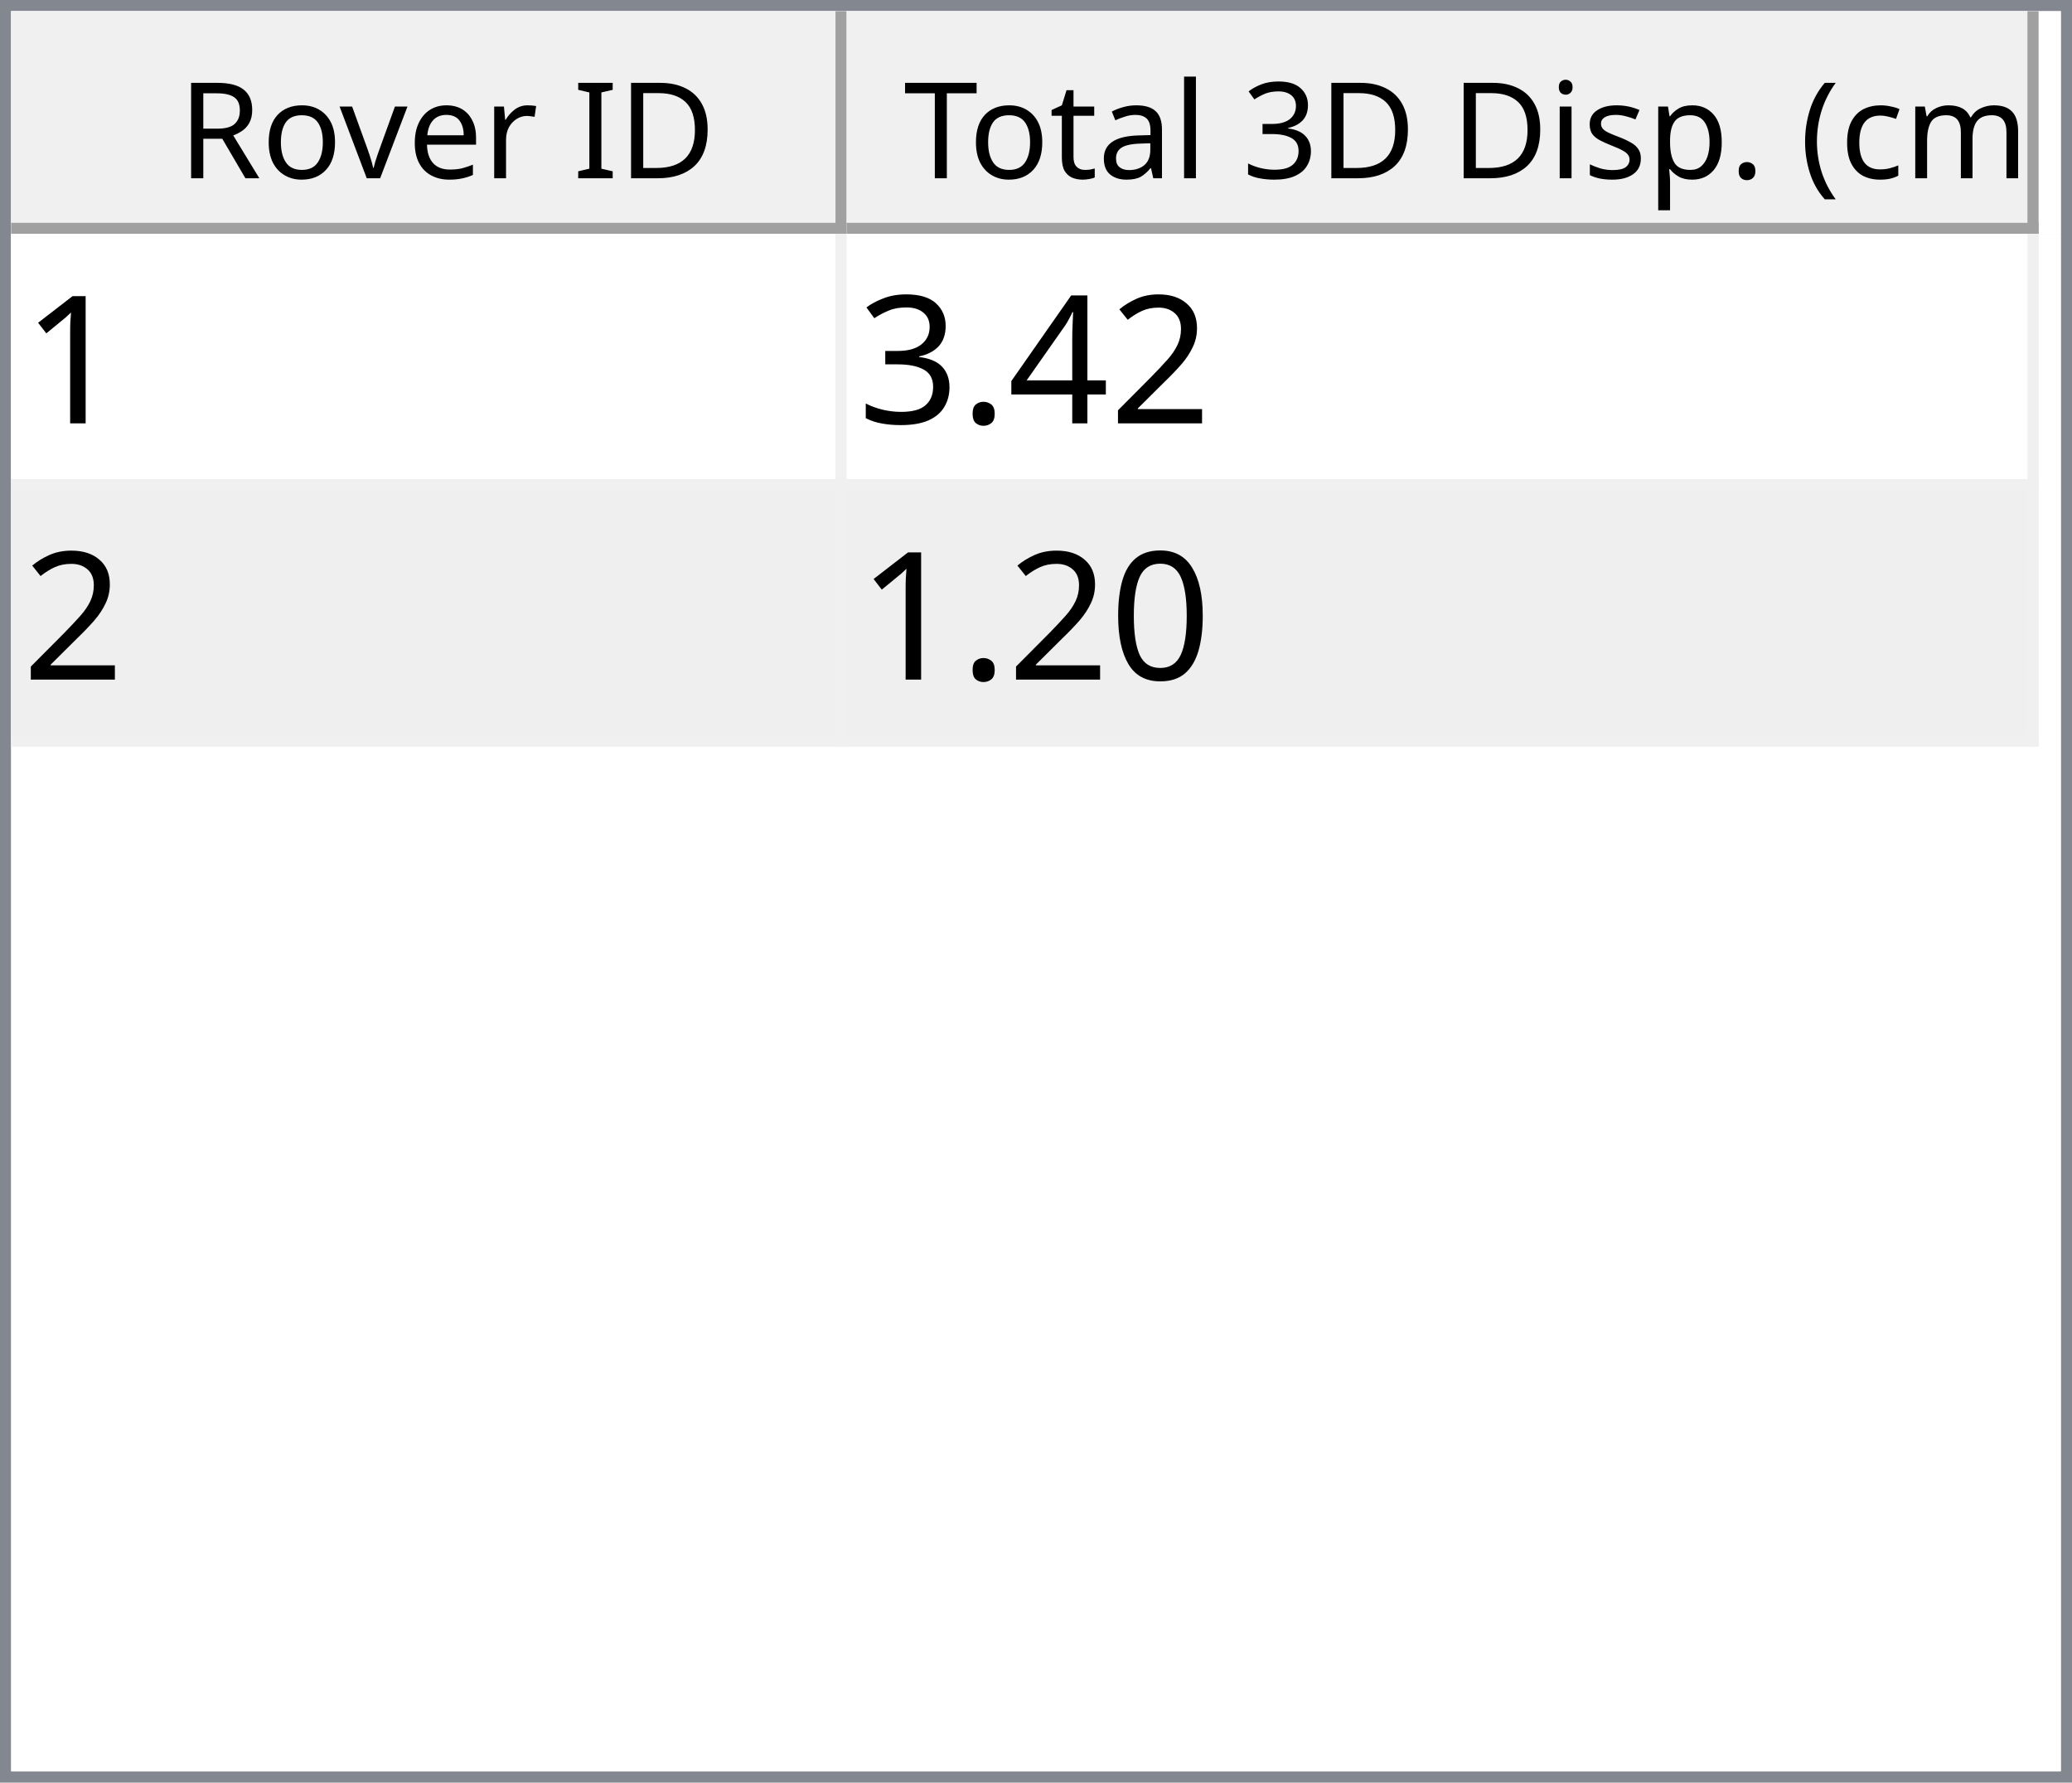
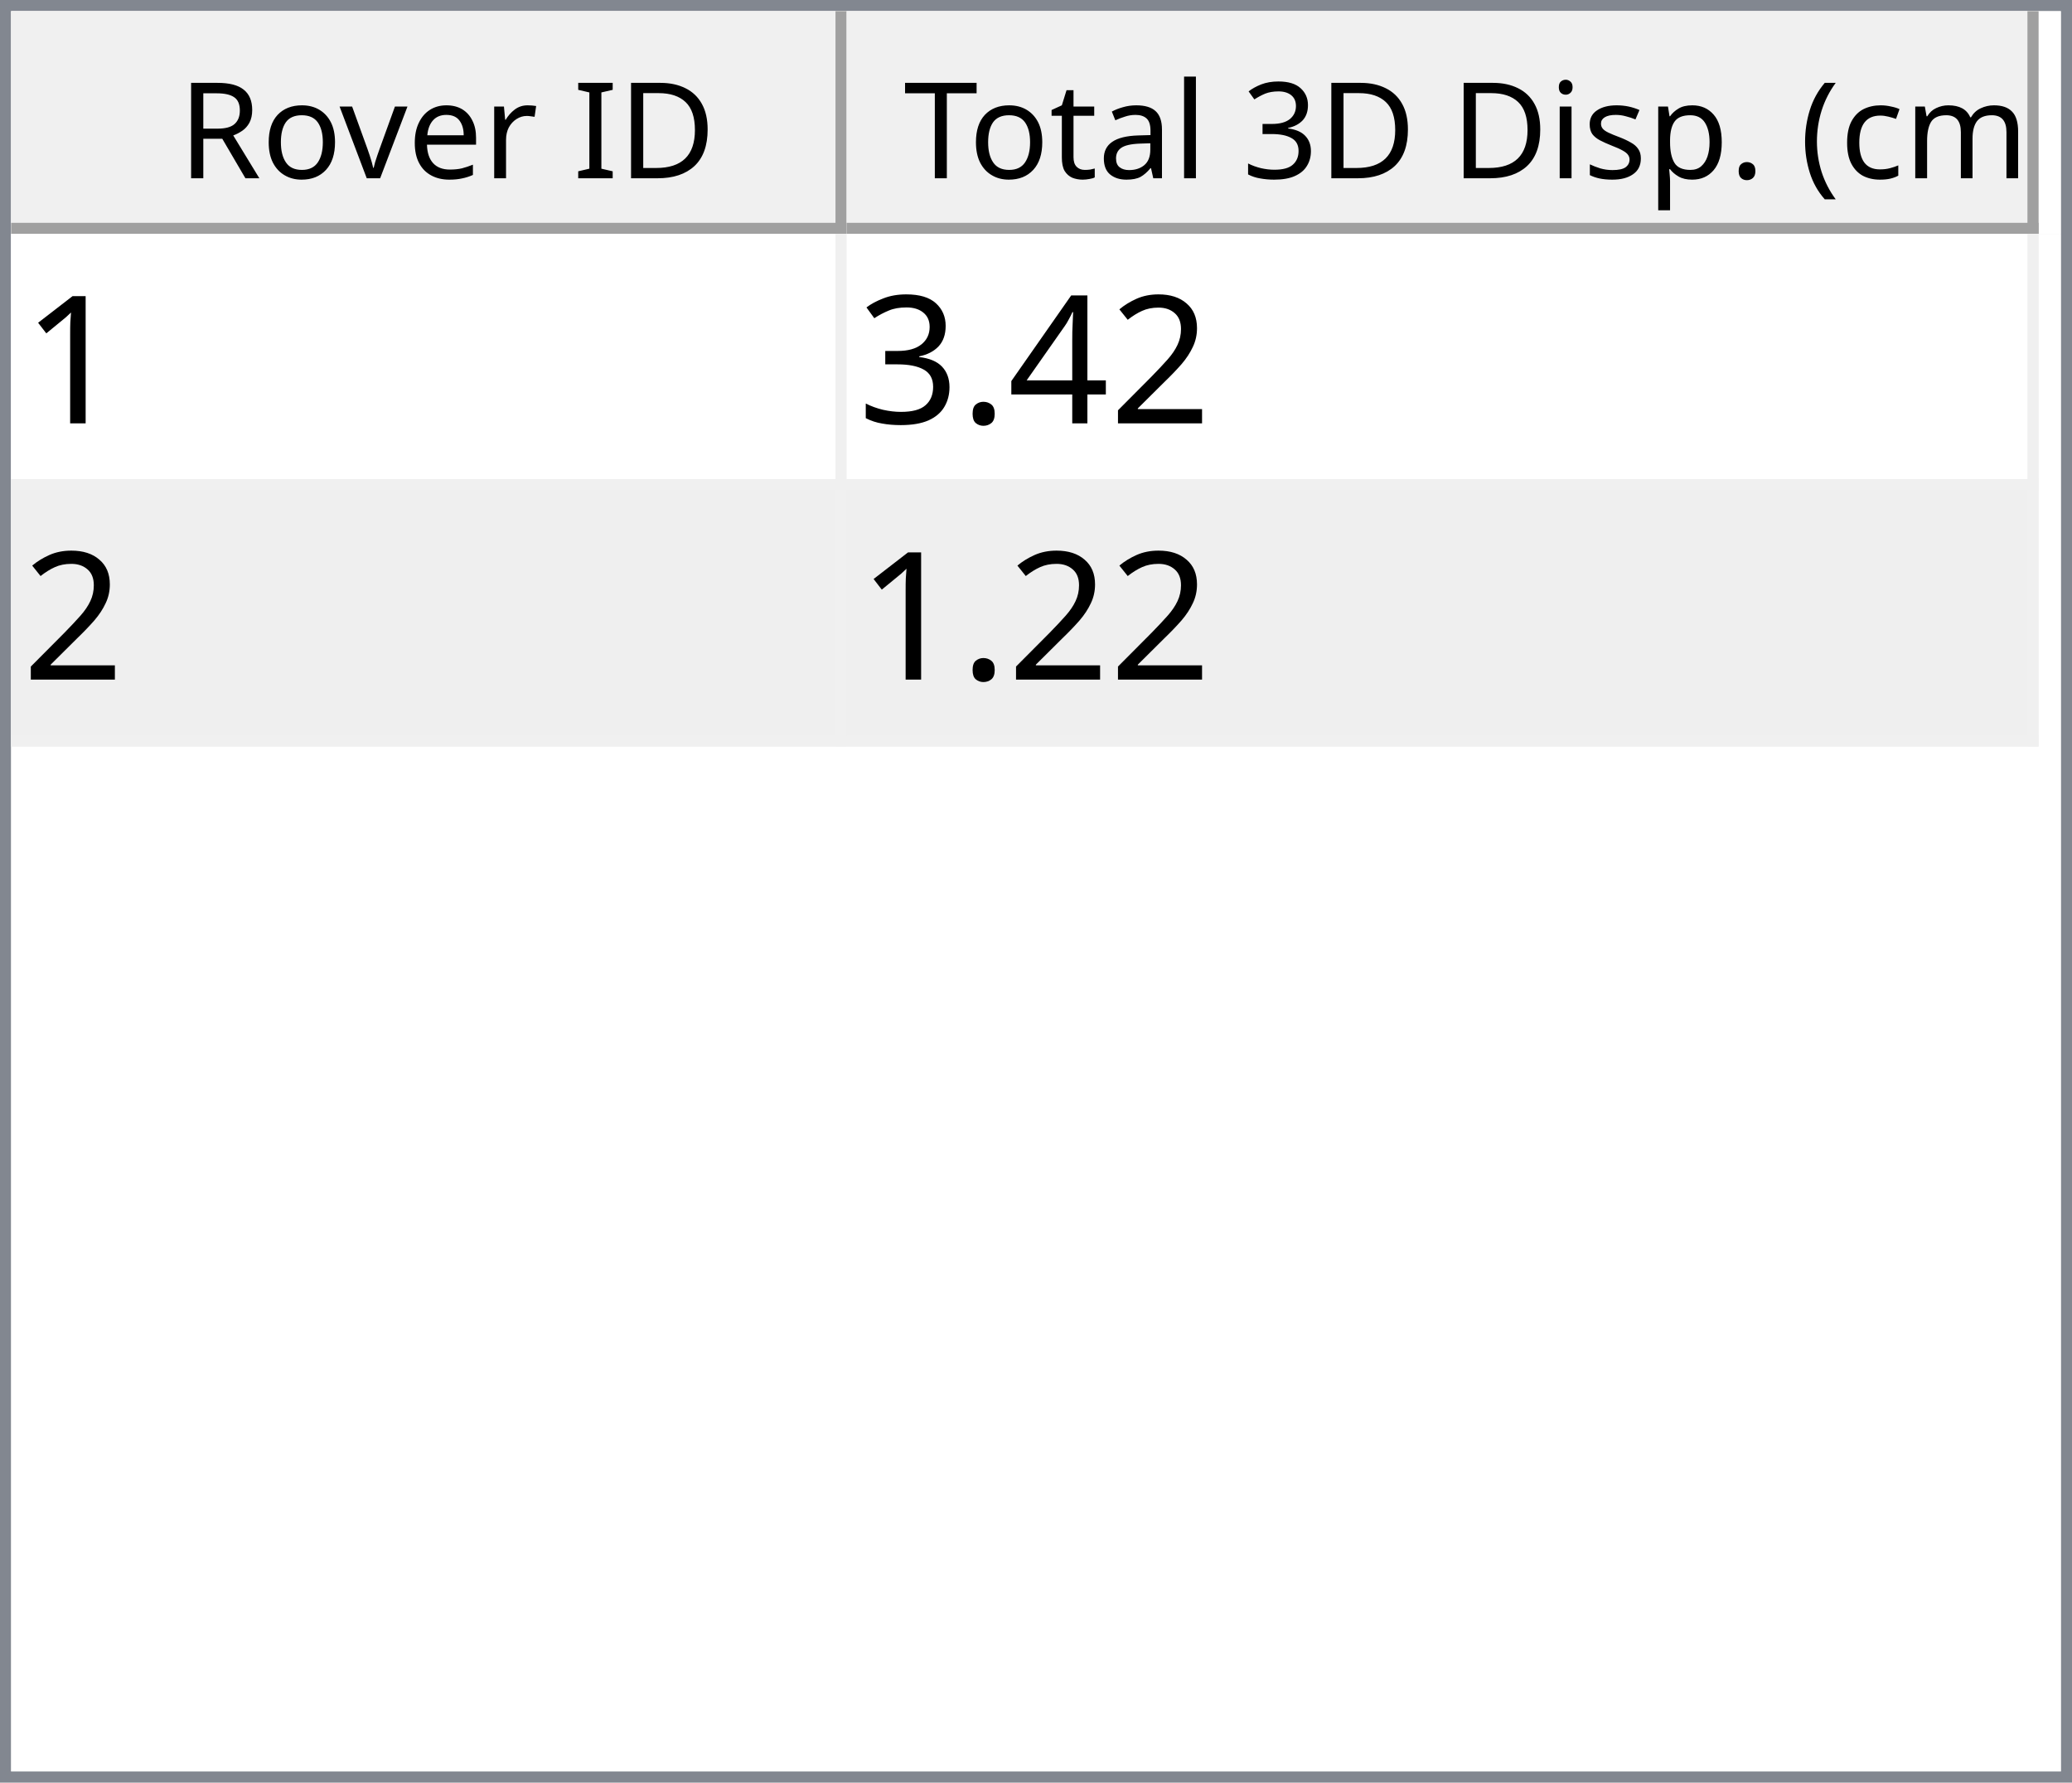
<svg xmlns="http://www.w3.org/2000/svg" style="fill-opacity:1; color-rendering:auto; color-interpolation:auto; text-rendering:auto; stroke:black; stroke-linecap:square; stroke-miterlimit:10; shape-rendering:auto; stroke-opacity:1; fill:black; stroke-dasharray:none; font-weight:normal; stroke-width:1; font-family:'Dialog'; font-style:normal; stroke-linejoin:miter; font-size:12px; stroke-dashoffset:0; image-rendering:auto;" width="186" height="160">
  <defs id="genericDefs" />
  <g>
    <defs id="defs1">
      <clipPath clipPathUnits="userSpaceOnUse" id="clipPath1">
        <path d="M0 0 L186 0 L186 160 L0 160 L0 0 Z" />
      </clipPath>
      <clipPath clipPathUnits="userSpaceOnUse" id="clipPath2">
        <path d="M0 0 L0 160 L186 160 L186 0 Z" />
      </clipPath>
      <clipPath clipPathUnits="userSpaceOnUse" id="clipPath3">
        <path d="M0 0 L0 20 L184 20 L184 0 Z" />
      </clipPath>
      <clipPath clipPathUnits="userSpaceOnUse" id="clipPath4">
        <path d="M0 0 L0 20 L75 20 L75 0 Z" />
      </clipPath>
      <clipPath clipPathUnits="userSpaceOnUse" id="clipPath5">
        <path d="M1 1 L1 19 L74 19 L74 1 Z" />
      </clipPath>
      <clipPath clipPathUnits="userSpaceOnUse" id="clipPath6">
        <path d="M0 0 L0 18 L73 18 L73 0 Z" />
      </clipPath>
      <clipPath clipPathUnits="userSpaceOnUse" id="clipPath7">
        <path d="M-0.5 -0.5 L-0.5 19.5 L74.5 19.5 L74.5 -0.5 Z" />
      </clipPath>
      <clipPath clipPathUnits="userSpaceOnUse" id="clipPath8">
        <path d="M0 0 L0 20 L107 20 L107 0 Z" />
      </clipPath>
      <clipPath clipPathUnits="userSpaceOnUse" id="clipPath9">
        <path d="M1 1 L1 19 L106 19 L106 1 Z" />
      </clipPath>
      <clipPath clipPathUnits="userSpaceOnUse" id="clipPath10">
        <path d="M0 0 L0 18 L105 18 L105 0 Z" />
      </clipPath>
      <clipPath clipPathUnits="userSpaceOnUse" id="clipPath11">
        <path d="M-0.5 -0.5 L-0.5 19.5 L106.5 19.5 L106.5 -0.5 Z" />
      </clipPath>
      <clipPath clipPathUnits="userSpaceOnUse" id="clipPath12">
        <path d="M0 0 L0 138 L184 138 L184 0 Z" />
      </clipPath>
      <clipPath clipPathUnits="userSpaceOnUse" id="clipPath13">
        <path d="M0 0 L0 46 L182 46 L182 0 Z" />
      </clipPath>
      <clipPath clipPathUnits="userSpaceOnUse" id="clipPath14">
        <path d="M-0.5 -0.5 L-0.5 45.5 L181.5 45.5 L181.5 -0.5 Z" />
      </clipPath>
      <clipPath clipPathUnits="userSpaceOnUse" id="clipPath15">
        <path d="M0 0 L0 22 L74 22 L74 0 Z" />
      </clipPath>
      <clipPath clipPathUnits="userSpaceOnUse" id="clipPath16">
        <path d="M0 0 L0 22 L106 22 L106 0 Z" />
      </clipPath>
      <font horiz-adv-x="64.551" id="font1">
        <font-face ascent="107.91" descent="25.098" units-per-em="100" style="font-style:normal; font-family:Segoe UI; font-weight:normal;" />
        <missing-glyph horiz-adv-x="64.551" d="M8.109 0 L8.109 68.266 L56.453 68.266 L56.453 0 L8.109 0 ZM15.328 7.234 L49.219 7.234 L49.219 61.031 L15.328 61.031 L15.328 7.234 Z" />
        <glyph unicode="D" horiz-adv-x="70.117" d="M9.188 0 L9.188 70.016 L28.516 70.016 Q65.531 70.016 65.531 35.891 Q65.531 19.672 55.25 9.836 Q44.969 0 27.734 0 L9.188 0 ZM17.391 62.594 L17.391 7.422 L27.828 7.422 Q41.609 7.422 49.273 14.797 Q56.938 22.172 56.938 35.688 Q56.938 62.594 28.328 62.594 L17.391 62.594 Z" />
        <glyph unicode="I" horiz-adv-x="26.611" d="M17.391 0 L9.188 0 L9.188 70.016 L17.391 70.016 L17.391 0 Z" />
        <glyph unicode=" " horiz-adv-x="27.393" d="" />
        <glyph unicode="r" horiz-adv-x="34.766" d="M34.188 41.891 Q32.078 43.5 28.125 43.5 Q23 43.5 19.555 38.672 Q16.109 33.844 16.109 25.484 L16.109 0 L8.109 0 L8.109 50 L16.109 50 L16.109 39.703 L16.312 39.703 Q18.016 44.969 21.531 47.922 Q25.047 50.875 29.391 50.875 Q32.516 50.875 34.188 50.203 L34.188 41.891 Z" />
        <glyph unicode="e" horiz-adv-x="52.295" d="M48.297 23 L12.984 23 Q13.188 14.656 17.484 10.109 Q21.781 5.562 29.297 5.562 Q37.75 5.562 44.828 11.141 L44.828 3.609 Q38.234 -1.172 27.391 -1.172 Q16.797 -1.172 10.742 5.641 Q4.688 12.453 4.688 24.812 Q4.688 36.469 11.305 43.82 Q17.922 51.172 27.734 51.172 Q37.547 51.172 42.922 44.828 Q48.297 38.484 48.297 27.203 L48.297 23 ZM40.094 29.781 Q40.047 36.719 36.75 40.578 Q33.453 44.438 27.594 44.438 Q21.922 44.438 17.969 40.383 Q14.016 36.328 13.094 29.781 L40.094 29.781 Z" />
        <glyph unicode="v" horiz-adv-x="47.9" d="M47.406 50 L27.484 0 L19.625 0 L0.688 50 L9.469 50 L22.172 13.672 Q23.578 9.672 23.922 6.688 L24.125 6.688 Q24.609 10.453 25.688 13.484 L38.969 50 L47.406 50 Z" />
        <glyph unicode="o" horiz-adv-x="58.594" d="M29 -1.172 Q17.922 -1.172 11.305 5.836 Q4.688 12.844 4.688 24.422 Q4.688 37.016 11.57 44.094 Q18.453 51.172 30.172 51.172 Q41.359 51.172 47.633 44.289 Q53.906 37.406 53.906 25.203 Q53.906 13.234 47.141 6.031 Q40.375 -1.172 29 -1.172 ZM29.594 44.438 Q21.875 44.438 17.383 39.188 Q12.891 33.938 12.891 24.703 Q12.891 15.828 17.43 10.695 Q21.969 5.562 29.594 5.562 Q37.359 5.562 41.531 10.594 Q45.703 15.625 45.703 24.906 Q45.703 34.281 41.531 39.359 Q37.359 44.438 29.594 44.438 Z" />
        <glyph unicode="R" horiz-adv-x="59.814" d="M59.375 0 L49.609 0 L37.891 19.625 Q36.281 22.359 34.766 24.289 Q33.25 26.219 31.664 27.438 Q30.078 28.656 28.25 29.219 Q26.422 29.781 24.125 29.781 L17.391 29.781 L17.391 0 L9.188 0 L9.188 70.016 L30.078 70.016 Q34.672 70.016 38.555 68.867 Q42.438 67.719 45.289 65.375 Q48.141 63.031 49.758 59.547 Q51.375 56.062 51.375 51.375 Q51.375 47.703 50.273 44.656 Q49.172 41.609 47.148 39.211 Q45.125 36.812 42.266 35.133 Q39.406 33.453 35.844 32.516 L35.844 32.328 Q37.594 31.547 38.891 30.547 Q40.188 29.547 41.359 28.18 Q42.531 26.812 43.68 25.078 Q44.828 23.344 46.234 21.047 L59.375 0 ZM17.391 62.594 L17.391 37.203 L28.516 37.203 Q31.594 37.203 34.203 38.133 Q36.812 39.062 38.719 40.797 Q40.625 42.531 41.703 45.047 Q42.781 47.562 42.781 50.688 Q42.781 56.297 39.141 59.445 Q35.5 62.594 28.609 62.594 L17.391 62.594 Z" />
        <glyph unicode=")" horiz-adv-x="30.176" d="M8.297 -15.922 L1.172 -15.922 Q16.406 2.344 16.406 26.812 Q16.406 51.469 1.078 70.016 L8.297 70.016 Q23.531 52.156 23.531 26.703 Q23.531 1.375 8.297 -15.922 Z" />
        <glyph unicode="m" horiz-adv-x="86.133" d="M79.109 0 L71.094 0 L71.094 28.719 Q71.094 37.016 68.531 40.727 Q65.969 44.438 59.906 44.438 Q54.781 44.438 51.195 39.75 Q47.609 35.062 47.609 28.516 L47.609 0 L39.594 0 L39.594 29.688 Q39.594 44.438 28.219 44.438 Q22.953 44.438 19.531 40.016 Q16.109 35.594 16.109 28.516 L16.109 0 L8.109 0 L8.109 50 L16.109 50 L16.109 42.094 L16.312 42.094 Q21.625 51.172 31.844 51.172 Q36.969 51.172 40.773 48.312 Q44.578 45.453 46 40.828 Q51.562 51.172 62.594 51.172 Q79.109 51.172 79.109 30.812 L79.109 0 Z" />
        <glyph unicode="c" horiz-adv-x="46.191" d="M42.188 2.297 Q36.422 -1.172 28.516 -1.172 Q17.828 -1.172 11.258 5.789 Q4.688 12.75 4.688 23.828 Q4.688 36.188 11.766 43.68 Q18.844 51.172 30.672 51.172 Q37.25 51.172 42.281 48.734 L42.281 40.531 Q36.719 44.438 30.375 44.438 Q22.703 44.438 17.797 38.945 Q12.891 33.453 12.891 24.516 Q12.891 15.719 17.508 10.641 Q22.125 5.562 29.891 5.562 Q36.422 5.562 42.188 9.906 L42.188 2.297 Z" />
        <glyph unicode="(" horiz-adv-x="30.176" d="M29.109 -15.922 L21.969 -15.922 Q6.844 1.375 6.844 26.703 Q6.844 52.156 21.969 70.016 L29.203 70.016 Q13.875 51.469 13.875 26.812 Q13.875 2.344 29.109 -15.922 Z" />
        <glyph unicode="." horiz-adv-x="21.68" d="M10.891 -1.078 Q8.641 -1.078 7.055 0.539 Q5.469 2.156 5.469 4.391 Q5.469 6.641 7.055 8.273 Q8.641 9.906 10.891 9.906 Q13.188 9.906 14.797 8.273 Q16.406 6.641 16.406 4.391 Q16.406 2.156 14.797 0.539 Q13.188 -1.078 10.891 -1.078 Z" />
        <glyph unicode="p" horiz-adv-x="58.789" d="M16.312 7.234 L16.109 7.234 L16.109 -23 L8.109 -23 L8.109 50 L16.109 50 L16.109 41.219 L16.312 41.219 Q22.219 51.172 33.594 51.172 Q43.266 51.172 48.688 44.461 Q54.109 37.75 54.109 26.469 Q54.109 13.922 48 6.375 Q41.891 -1.172 31.297 -1.172 Q21.578 -1.172 16.312 7.234 ZM16.109 27.391 L16.109 20.406 Q16.109 14.203 20.141 9.883 Q24.172 5.562 30.375 5.562 Q37.641 5.562 41.773 11.133 Q45.906 16.703 45.906 26.609 Q45.906 34.969 42.047 39.703 Q38.188 44.438 31.594 44.438 Q24.609 44.438 20.359 39.578 Q16.109 34.719 16.109 27.391 Z" />
        <glyph unicode="s" horiz-adv-x="42.432" d="M5.078 1.812 L5.078 10.406 Q11.625 5.562 19.484 5.562 Q30.031 5.562 30.031 12.594 Q30.031 14.594 29.125 15.992 Q28.219 17.391 26.68 18.461 Q25.141 19.531 23.07 20.383 Q21 21.234 18.609 22.172 Q15.281 23.484 12.766 24.828 Q10.25 26.172 8.57 27.859 Q6.891 29.547 6.031 31.695 Q5.172 33.844 5.172 36.719 Q5.172 40.234 6.789 42.945 Q8.406 45.656 11.086 47.484 Q13.766 49.312 17.211 50.242 Q20.656 51.172 24.312 51.172 Q30.812 51.172 35.938 48.922 L35.938 40.828 Q30.422 44.438 23.25 44.438 Q21 44.438 19.195 43.922 Q17.391 43.406 16.094 42.477 Q14.797 41.547 14.086 40.258 Q13.375 38.969 13.375 37.406 Q13.375 35.453 14.086 34.133 Q14.797 32.812 16.164 31.789 Q17.531 30.766 19.484 29.938 Q21.438 29.109 23.922 28.125 Q27.25 26.859 29.883 25.516 Q32.516 24.172 34.375 22.484 Q36.234 20.797 37.234 18.602 Q38.234 16.406 38.234 13.375 Q38.234 9.672 36.602 6.938 Q34.969 4.203 32.234 2.398 Q29.5 0.594 25.93 -0.289 Q22.359 -1.172 18.453 -1.172 Q10.75 -1.172 5.078 1.812 Z" />
        <glyph unicode="i" horiz-adv-x="24.219" d="M12.203 62.703 Q10.062 62.703 8.547 64.164 Q7.031 65.625 7.031 67.875 Q7.031 70.125 8.547 71.609 Q10.062 73.094 12.203 73.094 Q14.406 73.094 15.945 71.609 Q17.484 70.125 17.484 67.875 Q17.484 65.719 15.945 64.211 Q14.406 62.703 12.203 62.703 ZM16.109 0 L8.109 0 L8.109 50 L16.109 50 L16.109 0 Z" />
        <glyph unicode="3" horiz-adv-x="53.906" d="M46.531 19.828 Q46.531 15.094 44.75 11.211 Q42.969 7.328 39.719 4.57 Q36.469 1.812 31.93 0.297 Q27.391 -1.219 21.922 -1.219 Q11.922 -1.219 6 2.594 L6 11.188 Q13.094 5.609 22.219 5.609 Q25.875 5.609 28.828 6.539 Q31.781 7.469 33.906 9.227 Q36.031 10.984 37.18 13.477 Q38.328 15.969 38.328 19.094 Q38.328 32.812 18.797 32.812 L12.984 32.812 L12.984 39.594 L18.5 39.594 Q35.797 39.594 35.797 52.484 Q35.797 64.406 22.609 64.406 Q15.188 64.406 8.688 59.422 L8.688 67.188 Q15.375 71.188 24.609 71.188 Q29 71.188 32.57 69.969 Q36.141 68.75 38.68 66.555 Q41.219 64.359 42.609 61.281 Q44 58.203 44 54.5 Q44 40.672 30.031 36.719 L30.031 36.531 Q33.594 36.141 36.625 34.797 Q39.656 33.453 41.852 31.305 Q44.047 29.156 45.289 26.25 Q46.531 23.344 46.531 19.828 Z" />
        <glyph unicode="l" horiz-adv-x="24.219" d="M16.109 0 L8.109 0 L8.109 74.031 L16.109 74.031 L16.109 0 Z" />
        <glyph unicode="a" horiz-adv-x="50.879" d="M43.891 0 L35.891 0 L35.891 7.812 L35.688 7.812 Q30.469 -1.172 20.312 -1.172 Q12.844 -1.172 8.617 2.781 Q4.391 6.734 4.391 13.281 Q4.391 27.297 20.906 29.594 L35.891 31.688 Q35.891 44.438 25.594 44.438 Q16.547 44.438 9.281 38.281 L9.281 46.484 Q16.656 51.172 26.266 51.172 Q43.891 51.172 43.891 32.516 L43.891 0 ZM35.891 25.297 L23.828 23.641 Q18.266 22.859 15.43 20.875 Q12.594 18.891 12.594 13.875 Q12.594 10.203 15.211 7.883 Q17.828 5.562 22.172 5.562 Q28.125 5.562 32.008 9.742 Q35.891 13.922 35.891 20.312 L35.891 25.297 Z" />
        <glyph unicode="t" horiz-adv-x="33.887" d="M31.297 0.484 Q28.469 -1.078 23.828 -1.078 Q10.688 -1.078 10.688 13.578 L10.688 43.172 L2.094 43.172 L2.094 50 L10.688 50 L10.688 62.203 L18.703 64.797 L18.703 50 L31.297 50 L31.297 43.172 L18.703 43.172 L18.703 14.984 Q18.703 9.969 20.414 7.82 Q22.125 5.672 26.078 5.672 Q29.109 5.672 31.297 7.328 L31.297 0.484 Z" />
        <glyph unicode="T" horiz-adv-x="52.393" d="M50.594 62.594 L30.375 62.594 L30.375 0 L22.172 0 L22.172 62.594 L2 62.594 L2 70.016 L50.594 70.016 L50.594 62.594 Z" />
      </font>
      <font horiz-adv-x="75.0" id="font2">
        <font-face ascent="100.537" descent="21.973" units-per-em="100" style="font-style:normal; font-family:sans-serif; font-weight:normal;" />
        <missing-glyph horiz-adv-x="75.0" d="M12.5 0 L12.5 62.5 L62.5 62.5 L62.5 0 L12.5 0 ZM14.062 1.562 L60.938 1.562 L60.938 60.938 L14.062 60.938 L14.062 1.562 Z" />
        <glyph unicode="1" horiz-adv-x="55.615" d="M37.25 0 L28.469 0 L28.469 56 Q25.297 52.984 20.141 49.953 Q14.984 46.922 10.891 45.406 L10.891 53.906 Q18.266 57.375 23.781 62.305 Q29.297 67.234 31.594 71.875 L37.25 71.875 L37.25 0 Z" />
        <glyph unicode="2" horiz-adv-x="55.615" d="M50.344 8.453 L50.344 0 L3.031 0 Q2.938 3.172 4.047 6.109 Q5.859 10.938 9.836 15.625 Q13.812 20.312 21.344 26.469 Q33.016 36.031 37.117 41.625 Q41.219 47.219 41.219 52.203 Q41.219 57.422 37.477 61.008 Q33.734 64.594 27.734 64.594 Q21.391 64.594 17.578 60.789 Q13.766 56.984 13.719 50.25 L4.688 51.172 Q5.609 61.281 11.664 66.578 Q17.719 71.875 27.938 71.875 Q38.234 71.875 44.242 66.164 Q50.25 60.453 50.25 52 Q50.25 47.703 48.492 43.555 Q46.734 39.406 42.656 34.812 Q38.578 30.219 29.109 22.219 Q21.188 15.578 18.945 13.211 Q16.703 10.844 15.234 8.453 L50.344 8.453 Z" />
        <glyph unicode="4" horiz-adv-x="55.615" d="M32.328 0 L32.328 17.141 L1.266 17.141 L1.266 25.203 L33.938 71.578 L41.109 71.578 L41.109 25.203 L50.781 25.203 L50.781 17.141 L41.109 17.141 L41.109 0 L32.328 0 ZM32.328 25.203 L32.328 57.469 L9.906 25.203 L32.328 25.203 Z" />
        <glyph unicode="." horiz-adv-x="27.783" d="M9.078 0 L9.078 10.016 L19.094 10.016 L19.094 0 L9.078 0 Z" />
        <glyph unicode="3" horiz-adv-x="55.615" d="M4.203 18.891 L12.984 20.062 Q14.5 12.594 18.141 9.297 Q21.781 6 27 6 Q33.203 6 37.477 10.297 Q41.75 14.594 41.75 20.953 Q41.75 27 37.797 30.93 Q33.844 34.859 27.734 34.859 Q25.25 34.859 21.531 33.891 L22.516 41.609 Q23.391 41.5 23.922 41.5 Q29.547 41.5 34.039 44.43 Q38.531 47.359 38.531 53.469 Q38.531 58.297 35.258 61.477 Q31.984 64.656 26.812 64.656 Q21.688 64.656 18.266 61.43 Q14.844 58.203 13.875 51.766 L5.078 53.328 Q6.688 62.156 12.398 67.016 Q18.109 71.875 26.609 71.875 Q32.469 71.875 37.398 69.359 Q42.328 66.844 44.945 62.5 Q47.562 58.156 47.562 53.266 Q47.562 48.641 45.07 44.828 Q42.578 41.016 37.703 38.766 Q44.047 37.312 47.562 32.695 Q51.078 28.078 51.078 21.141 Q51.078 11.766 44.242 5.25 Q37.406 -1.266 26.953 -1.266 Q17.531 -1.266 11.305 4.352 Q5.078 9.969 4.203 18.891 Z" />
-         <glyph unicode="0" horiz-adv-x="55.615" d="M4.156 35.297 Q4.156 48 6.766 55.742 Q9.375 63.484 14.523 67.68 Q19.672 71.875 27.484 71.875 Q33.25 71.875 37.594 69.555 Q41.938 67.234 44.773 62.867 Q47.609 58.5 49.219 52.227 Q50.828 45.953 50.828 35.297 Q50.828 22.703 48.242 14.969 Q45.656 7.234 40.508 3.008 Q35.359 -1.219 27.484 -1.219 Q17.141 -1.219 11.234 6.203 Q4.156 15.141 4.156 35.297 ZM13.188 35.297 Q13.188 17.672 17.312 11.836 Q21.438 6 27.484 6 Q33.547 6 37.672 11.859 Q41.797 17.719 41.797 35.297 Q41.797 52.984 37.672 58.789 Q33.547 64.594 27.391 64.594 Q21.344 64.594 17.719 59.469 Q13.188 52.938 13.188 35.297 Z" />
      </font>
    </defs>
    <g style="fill:white; stroke:white;">
      <rect x="0" y="0" width="186" style="clip-path:url(#clipPath1); stroke:none;" height="160" />
    </g>
    <g style="fill:white; text-rendering:optimizeSpeed; color-rendering:optimizeSpeed; image-rendering:optimizeSpeed; shape-rendering:crispEdges; stroke:white; color-interpolation:sRGB;">
      <rect x="0" width="186" height="160" y="0" style="stroke:none;" />
      <path style="stroke:none;" d="M0 160 L186 160 L186 0 L0 0 Z" />
    </g>
    <g style="fill:rgb(240,240,240); font-family:'Segoe UI'; stroke:rgb(240,240,240);">
      <rect x="0" y="0" width="186" style="clip-path:url(#clipPath2); stroke:none;" height="160" />
    </g>
    <g style="fill:rgb(130,135,144); font-family:'Segoe UI'; stroke:rgb(130,135,144);">
      <path d="M0 0 L186 0 L186 160 L0 160 L0 0 ZM1 1 L185 1 L185 159 L1 159 L1 1 Z" style="fill-rule:evenodd; clip-path:url(#clipPath2); stroke:none;" />
    </g>
    <g style="fill:white; font-family:'Segoe UI'; stroke:white;" transform="translate(1,1)">
      <rect x="0" y="0" width="184" style="clip-path:url(#clipPath3); stroke:none;" height="20" />
    </g>
    <g style="fill:rgb(240,240,240); font-family:'Segoe UI'; stroke:rgb(240,240,240);" transform="translate(1,1)">
      <rect x="0" y="0" width="75" style="clip-path:url(#clipPath4); stroke:none;" height="20" />
    </g>
    <g style="font-family:'Segoe UI';" transform="translate(2,2)">
      <text x="14" xml:space="preserve" y="14" style="clip-path:url(#clipPath6); stroke:none;">Rover ID</text>
    </g>
    <g style="fill:rgb(160,160,160); font-family:'Segoe UI'; stroke:rgb(160,160,160); stroke-linejoin:bevel;" transform="translate(1.5,1.5)">
      <line x1="74" x2="74" y1="0" style="fill:none; clip-path:url(#clipPath7);" y2="19" />
    </g>
    <g style="fill:rgb(160,160,160); font-family:'Segoe UI'; stroke:rgb(160,160,160); stroke-linejoin:bevel;" transform="matrix(1,0,0,1,1,1) translate(0.5,0.5)">
      <line x1="0" x2="74" y1="19" style="fill:none; clip-path:url(#clipPath7);" y2="19" />
    </g>
    <g style="fill:rgb(240,240,240); font-family:'Segoe UI'; stroke:rgb(240,240,240);" transform="translate(76,1)">
      <rect x="0" y="0" width="107" style="clip-path:url(#clipPath8); stroke:none;" height="20" />
    </g>
    <g style="font-family:'Segoe UI';" transform="translate(77,2)">
      <text x="1" xml:space="preserve" y="14" style="clip-path:url(#clipPath10); stroke:none;"> Total 3D Disp. (cm)</text>
    </g>
    <g style="fill:rgb(160,160,160); font-family:'Segoe UI'; stroke:rgb(160,160,160); stroke-linejoin:bevel;" transform="translate(76.5,1.5)">
      <line x1="106" x2="106" y1="0" style="fill:none; clip-path:url(#clipPath11);" y2="19" />
    </g>
    <g style="fill:rgb(160,160,160); font-family:'Segoe UI'; stroke:rgb(160,160,160); stroke-linejoin:bevel;" transform="matrix(1,0,0,1,76,1) translate(0.5,0.5)">
      <line x1="0" x2="106" y1="19" style="fill:none; clip-path:url(#clipPath11);" y2="19" />
    </g>
    <g style="fill:white; font-family:'Segoe UI'; stroke:white;" transform="translate(1,21)">
      <rect x="0" y="0" width="184" style="clip-path:url(#clipPath12); stroke:none;" height="138" />
    </g>
    <g style="fill:rgb(240,240,240); font-size:16px; font-family:sans-serif; stroke:rgb(240,240,240);" transform="translate(1,21)">
      <rect x="0" y="0" width="182" style="clip-path:url(#clipPath13); stroke:none;" height="46" />
      <line transform="translate(0.5,0.5)" x1="0" x2="181" y1="22" style="clip-path:url(#clipPath14); fill:none; stroke-linejoin:bevel;" y2="22" />
    </g>
    <g transform="matrix(1,0,0,1,1,21) translate(0.5,0.5)" style="fill:rgb(240,240,240); font-size:16px; font-family:sans-serif; stroke:rgb(240,240,240); stroke-linejoin:bevel;">
      <line x1="0" x2="181" y1="45" style="fill:none; clip-path:url(#clipPath14);" y2="45" />
    </g>
    <g transform="matrix(1,0,0,1,1,21) translate(0.5,0.5)" style="fill:rgb(240,240,240); font-size:16px; font-family:sans-serif; stroke:rgb(240,240,240); stroke-linejoin:bevel;">
      <line x1="74" x2="74" y1="0" style="fill:none; clip-path:url(#clipPath14);" y2="45" />
    </g>
    <g transform="matrix(1,0,0,1,1,21) translate(0.5,0.5)" style="fill:rgb(240,240,240); font-size:16px; font-family:sans-serif; stroke:rgb(240,240,240); stroke-linejoin:bevel;">
      <line x1="181" x2="181" y1="0" style="fill:none; clip-path:url(#clipPath14);" y2="45" />
    </g>
    <g style="fill:white; font-size:16px; font-family:sans-serif; stroke:white;" transform="matrix(1,0,0,1,1,21)">
      <rect x="0" y="0" width="74" style="clip-path:url(#clipPath15); stroke:none;" height="22" />
      <text x="1" y="17" style="fill:black; clip-path:url(#clipPath15); stroke:none;" xml:space="preserve">1</text>
    </g>
    <g style="fill:white; font-size:16px; font-family:sans-serif; stroke:white;" transform="matrix(1,0,0,1,1,21) translate(75,0)">
      <rect x="0" y="0" width="106" style="clip-path:url(#clipPath16); stroke:none;" height="22" />
      <text x="1" y="17" style="fill:black; clip-path:url(#clipPath16); stroke:none;" xml:space="preserve">3.42</text>
    </g>
    <g style="fill:rgb(239,239,239); font-size:16px; font-family:sans-serif; stroke:rgb(239,239,239);" transform="matrix(1,0,0,1,1,21) translate(0,23)">
      <rect x="0" y="0" width="74" style="clip-path:url(#clipPath15); stroke:none;" height="22" />
      <text x="1" y="17" style="fill:black; clip-path:url(#clipPath15); stroke:none;" xml:space="preserve">2</text>
    </g>
    <g style="fill:rgb(239,239,239); font-size:16px; font-family:sans-serif; stroke:rgb(239,239,239);" transform="matrix(1,0,0,1,1,21) translate(75,23)">
      <rect x="0" y="0" width="106" style="clip-path:url(#clipPath16); stroke:none;" height="22" />
-       <text x="1" y="17" style="fill:black; clip-path:url(#clipPath16); stroke:none;" xml:space="preserve">1.20</text>
+       <text x="1" y="17" style="fill:black; clip-path:url(#clipPath16); stroke:none;" xml:space="preserve">1.22</text>
    </g>
  </g>
</svg>
